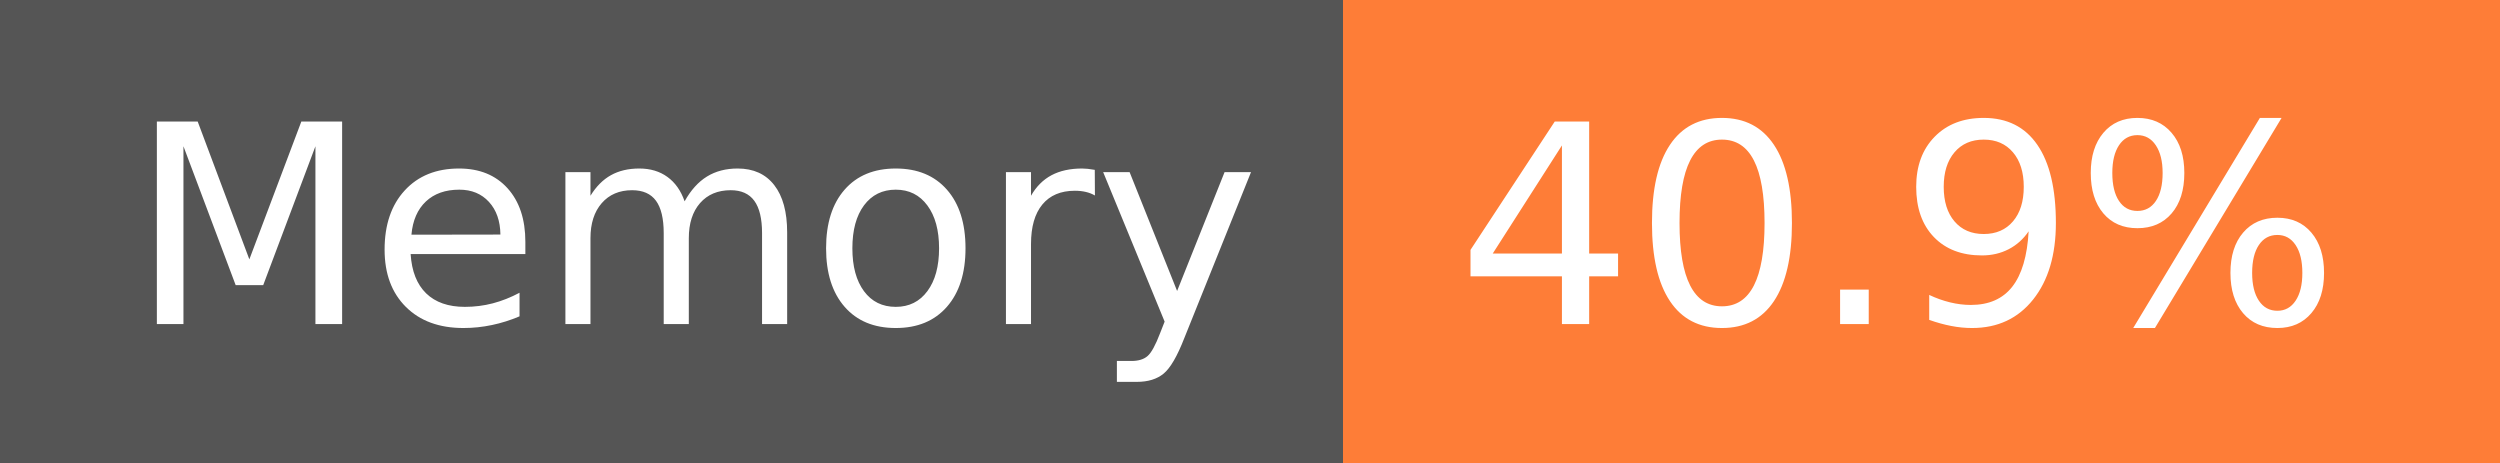
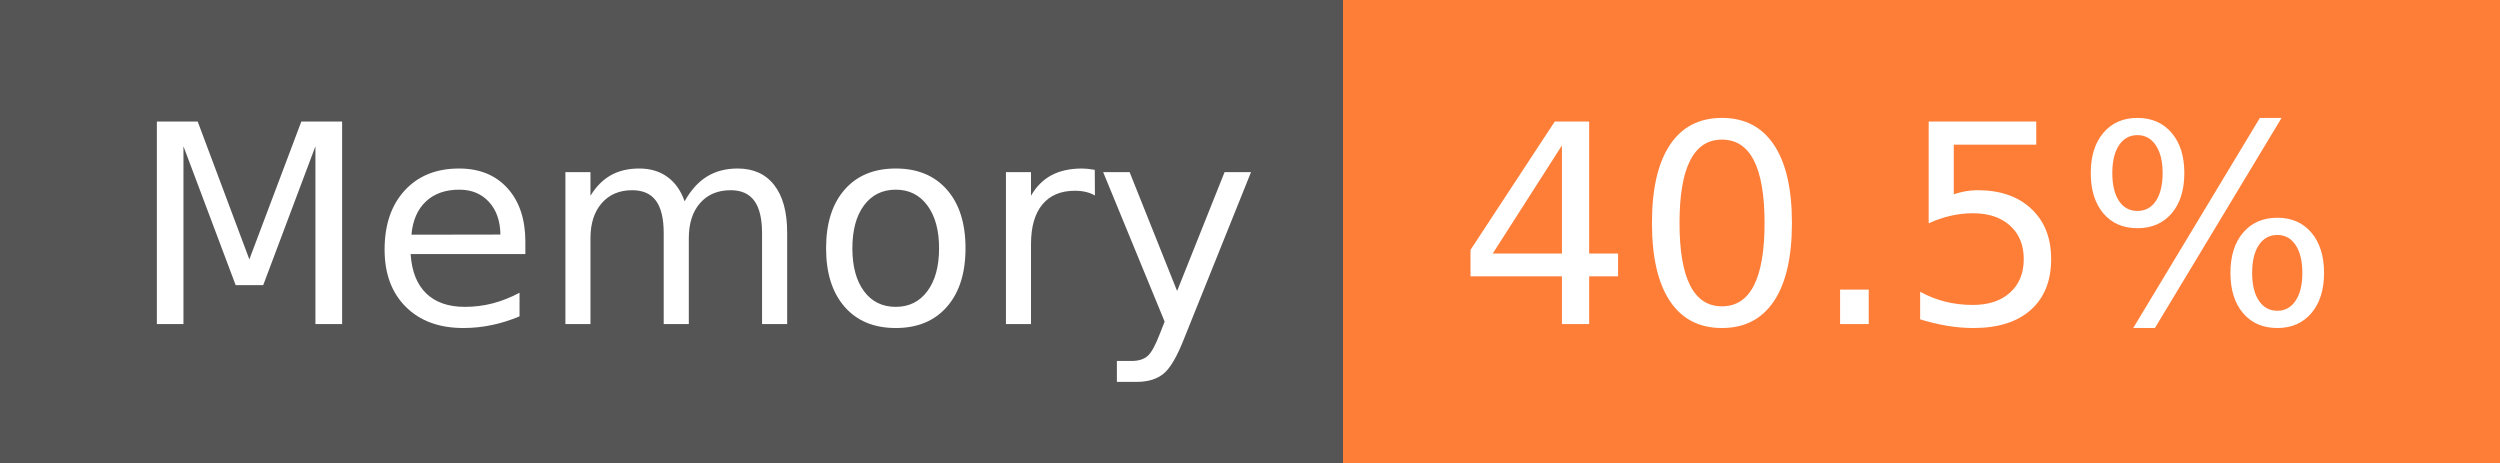
- <svg xmlns="http://www.w3.org/2000/svg" width="108" height="20" role="img" aria-label="Memory: 40.9%">
+ <svg xmlns="http://www.w3.org/2000/svg" width="108" height="20" role="img" aria-label="Memory: 40.5%">
  <g shape-rendering="crispEdges">
    <rect width="58" height="20" fill="#555" />
    <rect x="58" width="50" height="20" fill="#fe7d37" />
  </g>
  <g fill="#fff" text-anchor="middle" font-family="Verdana,Geneva,DejaVu Sans,sans-serif" text-rendering="geometricPrecision" font-size="120">
    <text x="300" y="140" transform="scale(.1)" fill="#fff" textLength="466">Memory</text>
-     <text x="820" y="140" transform="scale(.1)" fill="#fff" textLength="390">40.9%</text>
+     <text x="820" y="140" transform="scale(.1)" fill="#fff" textLength="390">40.5%</text>
  </g>
</svg>
